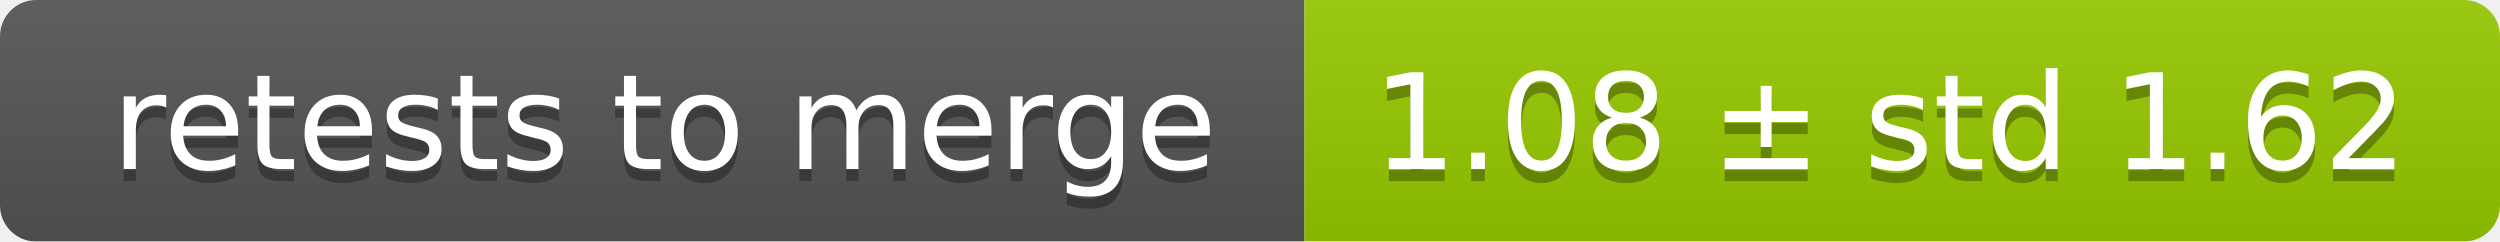
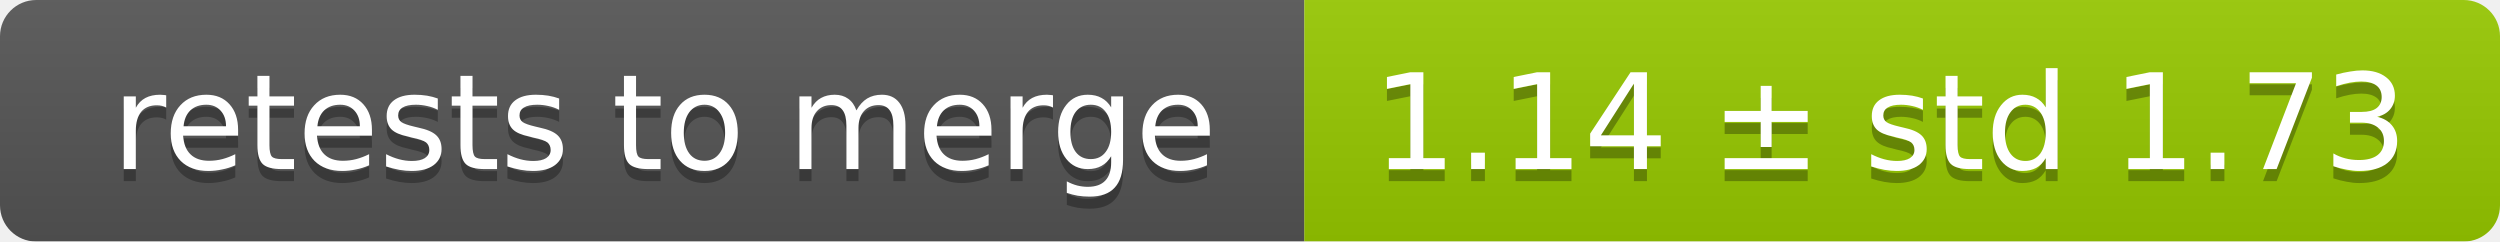
<svg xmlns="http://www.w3.org/2000/svg" width="207" height="20">
  <linearGradient id="smooth" x2="0" y2="100%">
    <stop offset="0" stop-color="#bbb" stop-opacity=".1" />
    <stop offset="1" stop-opacity=".1" />
  </linearGradient>
  <mask id="round">
    <rect width="207" height="20" rx="3" fill="#fff" />
  </mask>
  <g mask="url(#round)">
    <rect width="108" height="20" fill="#555" />
    <rect x="108" width="99" height="20" fill="#97ca00" />
    <rect width="207" height="20" fill="url(#smooth)" />
  </g>
  <g fill="#fff" text-anchor="middle" font-family="DejaVu Sans,Verdana,Geneva,sans-serif" font-size="11">
    <text x="55" y="15" fill="#010101" fill-opacity=".3">retests to merge</text>
    <text x="55" y="14">retests to merge</text>
-     <text x="156.5" y="15" fill="#010101" fill-opacity=".3">1.08 ± std 1.62</text>
-     <text x="156.5" y="14">1.08 ± std 1.62</text>
+     <text x="156.5" y="15" fill="#010101" fill-opacity=".3">1.14 ± std 1.73</text>
+     <text x="156.5" y="14">1.14 ± std 1.73</text>
  </g>
</svg>
